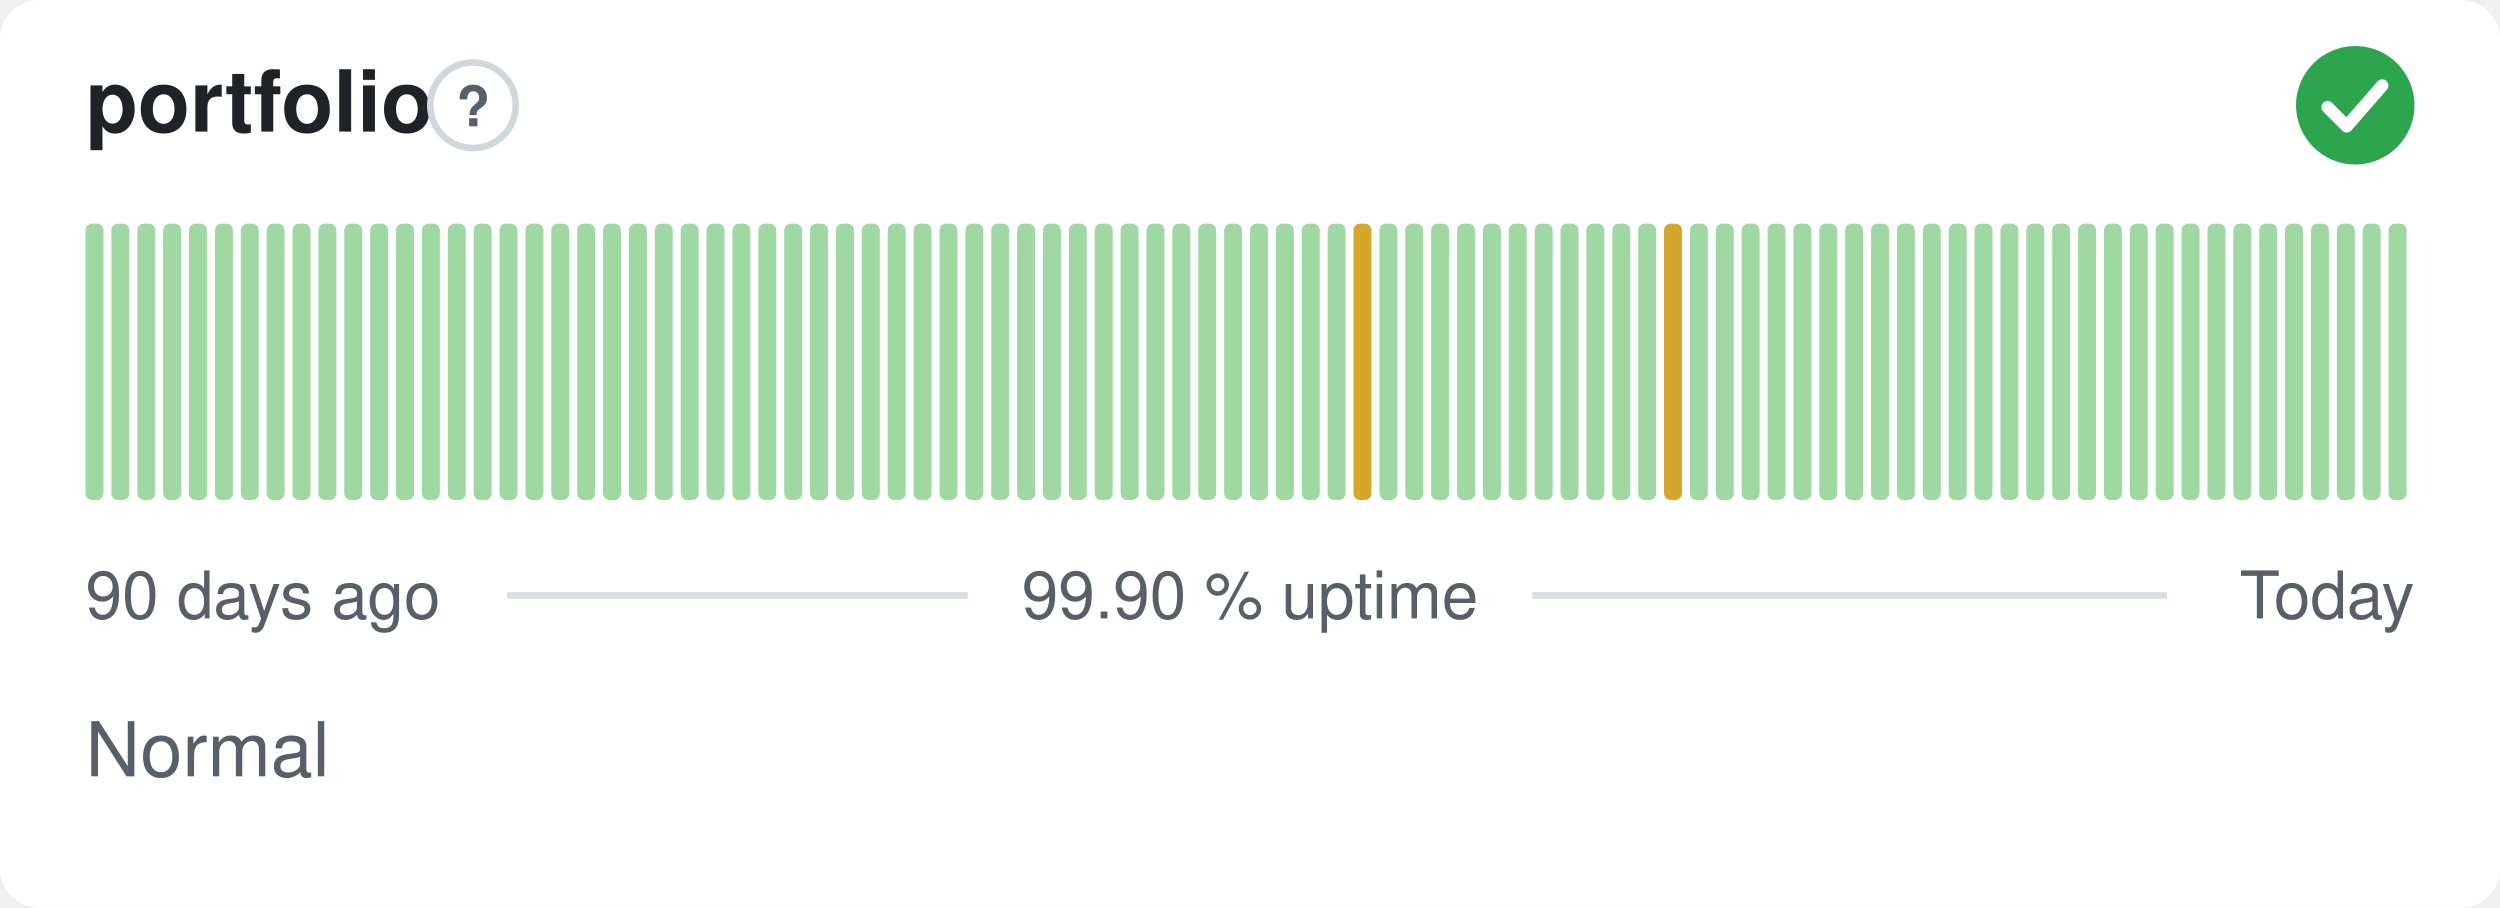
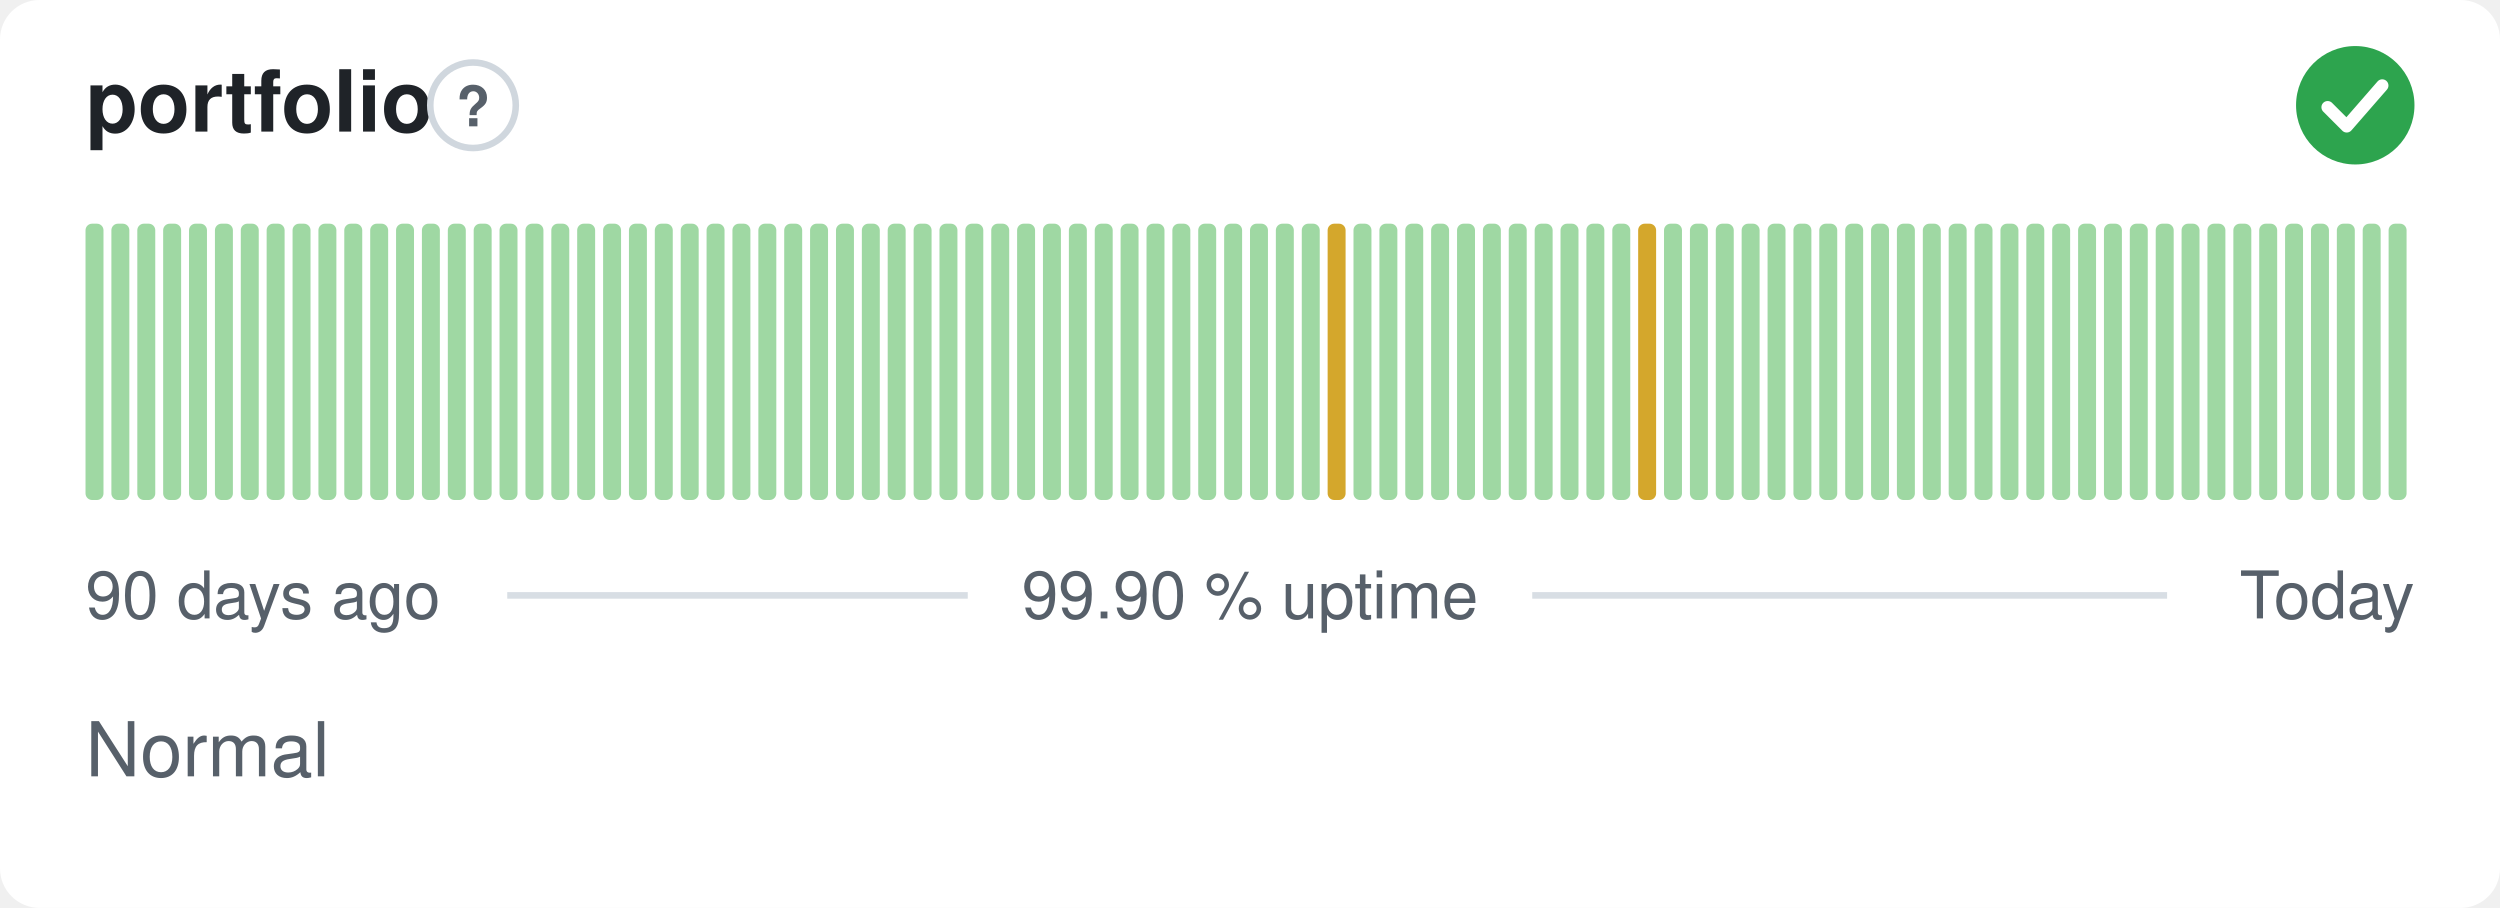
<svg xmlns="http://www.w3.org/2000/svg" width="380" height="138" viewBox="0 0 380 138" role="img" aria-label="portfolio: Normal, 99.90 % uptime over the last 90 days" font-family="-apple-system,BlinkMacSystemFont,'Segoe UI',Helvetica,Arial,sans-serif">
  <style>
    @media (prefers-color-scheme: dark) {
      .bg { fill: #0d1117 }
      .title { fill: #e6edf3 }
      .muted { fill: #8b949e }
      .hint { stroke: #30363d }
      .rule { stroke: #30363d }
      .nodata { fill: #21262d }
    }
  </style>
  <rect class="bg" width="380" height="138" rx="6" fill="#ffffff" />
  <text class="title" x="13" y="20" font-size="13" font-weight="600" fill="#1f2328">portfolio</text>
  <circle class="hint" cx="71.9" cy="16" r="6.5" fill="none" stroke="#d0d7de" stroke-width="1" />
  <text class="muted" x="71.9" y="19.2" text-anchor="middle" font-size="8.5" font-weight="700" fill="#57606a">?</text>
  <circle cx="358" cy="16" r="9" fill="#2da44e" />
  <path d="M353.80 16.30l2.90 2.90 5.40 -6.20" fill="none" stroke="#fff" stroke-width="1.89" stroke-linecap="round" stroke-linejoin="round" />
  <rect x="13.00" y="34.00" width="2.73" height="42.00" rx="1" fill="#9fd8a3" />
  <rect x="16.93" y="34.00" width="2.73" height="42.00" rx="1" fill="#9fd8a3" />
  <rect x="20.87" y="34.00" width="2.73" height="42.00" rx="1" fill="#9fd8a3" />
  <rect x="24.80" y="34.00" width="2.73" height="42.00" rx="1" fill="#9fd8a3" />
  <rect x="28.73" y="34.00" width="2.73" height="42.00" rx="1" fill="#9fd8a3" />
  <rect x="32.67" y="34.00" width="2.73" height="42.00" rx="1" fill="#9fd8a3" />
  <rect x="36.60" y="34.00" width="2.73" height="42.00" rx="1" fill="#9fd8a3" />
  <rect x="40.53" y="34.00" width="2.73" height="42.00" rx="1" fill="#9fd8a3" />
  <rect x="44.47" y="34.00" width="2.73" height="42.00" rx="1" fill="#9fd8a3" />
  <rect x="48.40" y="34.00" width="2.73" height="42.00" rx="1" fill="#9fd8a3" />
  <rect x="52.33" y="34.00" width="2.73" height="42.00" rx="1" fill="#9fd8a3" />
  <rect x="56.27" y="34.00" width="2.73" height="42.00" rx="1" fill="#9fd8a3" />
  <rect x="60.20" y="34.00" width="2.73" height="42.00" rx="1" fill="#9fd8a3" />
  <rect x="64.13" y="34.00" width="2.73" height="42.00" rx="1" fill="#9fd8a3" />
  <rect x="68.07" y="34.00" width="2.73" height="42.00" rx="1" fill="#9fd8a3" />
  <rect x="72.00" y="34.00" width="2.73" height="42.00" rx="1" fill="#9fd8a3" />
  <rect x="75.93" y="34.00" width="2.73" height="42.00" rx="1" fill="#9fd8a3" />
  <rect x="79.87" y="34.00" width="2.73" height="42.00" rx="1" fill="#9fd8a3" />
  <rect x="83.80" y="34.00" width="2.73" height="42.00" rx="1" fill="#9fd8a3" />
  <rect x="87.73" y="34.00" width="2.73" height="42.00" rx="1" fill="#9fd8a3" />
  <rect x="91.67" y="34.00" width="2.73" height="42.00" rx="1" fill="#9fd8a3" />
  <rect x="95.60" y="34.00" width="2.73" height="42.00" rx="1" fill="#9fd8a3" />
  <rect x="99.53" y="34.00" width="2.73" height="42.00" rx="1" fill="#9fd8a3" />
  <rect x="103.47" y="34.00" width="2.73" height="42.00" rx="1" fill="#9fd8a3" />
  <rect x="107.40" y="34.00" width="2.73" height="42.00" rx="1" fill="#9fd8a3" />
  <rect x="111.33" y="34.00" width="2.73" height="42.00" rx="1" fill="#9fd8a3" />
  <rect x="115.27" y="34.00" width="2.73" height="42.00" rx="1" fill="#9fd8a3" />
  <rect x="119.20" y="34.00" width="2.73" height="42.00" rx="1" fill="#9fd8a3" />
  <rect x="123.13" y="34.00" width="2.73" height="42.00" rx="1" fill="#9fd8a3" />
  <rect x="127.07" y="34.00" width="2.73" height="42.00" rx="1" fill="#9fd8a3" />
  <rect x="131.00" y="34.00" width="2.73" height="42.00" rx="1" fill="#9fd8a3" />
  <rect x="134.93" y="34.00" width="2.73" height="42.00" rx="1" fill="#9fd8a3" />
  <rect x="138.87" y="34.00" width="2.73" height="42.00" rx="1" fill="#9fd8a3" />
  <rect x="142.80" y="34.00" width="2.73" height="42.00" rx="1" fill="#9fd8a3" />
  <rect x="146.73" y="34.00" width="2.73" height="42.00" rx="1" fill="#9fd8a3" />
  <rect x="150.67" y="34.00" width="2.73" height="42.00" rx="1" fill="#9fd8a3" />
  <rect x="154.60" y="34.00" width="2.73" height="42.00" rx="1" fill="#9fd8a3" />
  <rect x="158.53" y="34.00" width="2.73" height="42.00" rx="1" fill="#9fd8a3" />
  <rect x="162.47" y="34.00" width="2.73" height="42.00" rx="1" fill="#9fd8a3" />
  <rect x="166.40" y="34.00" width="2.73" height="42.00" rx="1" fill="#9fd8a3" />
  <rect x="170.33" y="34.00" width="2.73" height="42.00" rx="1" fill="#9fd8a3" />
  <rect x="174.27" y="34.00" width="2.73" height="42.00" rx="1" fill="#9fd8a3" />
  <rect x="178.20" y="34.00" width="2.73" height="42.00" rx="1" fill="#9fd8a3" />
  <rect x="182.13" y="34.00" width="2.73" height="42.00" rx="1" fill="#9fd8a3" />
  <rect x="186.07" y="34.00" width="2.73" height="42.00" rx="1" fill="#9fd8a3" />
  <rect x="190.00" y="34.00" width="2.73" height="42.00" rx="1" fill="#9fd8a3" />
  <rect x="193.93" y="34.00" width="2.73" height="42.00" rx="1" fill="#9fd8a3" />
  <rect x="197.87" y="34.00" width="2.73" height="42.00" rx="1" fill="#9fd8a3" />
-   <rect x="201.80" y="34.00" width="2.73" height="42.00" rx="1" fill="#9fd8a3" />
-   <rect x="205.73" y="34.00" width="2.73" height="42.00" rx="1" fill="#d4a72c" />
+   <rect x="201.80" y="34.00" width="2.73" height="42.00" rx="1" fill="#d4a72c" />
+   <rect x="205.73" y="34.00" width="2.73" height="42.00" rx="1" fill="#9fd8a3" />
  <rect x="209.67" y="34.00" width="2.73" height="42.00" rx="1" fill="#9fd8a3" />
  <rect x="213.60" y="34.00" width="2.73" height="42.00" rx="1" fill="#9fd8a3" />
  <rect x="217.53" y="34.00" width="2.73" height="42.00" rx="1" fill="#9fd8a3" />
  <rect x="221.47" y="34.00" width="2.73" height="42.00" rx="1" fill="#9fd8a3" />
  <rect x="225.40" y="34.00" width="2.73" height="42.00" rx="1" fill="#9fd8a3" />
  <rect x="229.33" y="34.00" width="2.73" height="42.00" rx="1" fill="#9fd8a3" />
  <rect x="233.27" y="34.00" width="2.73" height="42.00" rx="1" fill="#9fd8a3" />
  <rect x="237.20" y="34.00" width="2.73" height="42.00" rx="1" fill="#9fd8a3" />
  <rect x="241.13" y="34.00" width="2.73" height="42.00" rx="1" fill="#9fd8a3" />
  <rect x="245.07" y="34.00" width="2.73" height="42.00" rx="1" fill="#9fd8a3" />
-   <rect x="249.00" y="34.00" width="2.73" height="42.00" rx="1" fill="#9fd8a3" />
-   <rect x="252.93" y="34.00" width="2.73" height="42.00" rx="1" fill="#d4a72c" />
+   <rect x="249.00" y="34.00" width="2.73" height="42.00" rx="1" fill="#d4a72c" />
+   <rect x="252.93" y="34.00" width="2.73" height="42.00" rx="1" fill="#9fd8a3" />
  <rect x="256.87" y="34.00" width="2.73" height="42.00" rx="1" fill="#9fd8a3" />
  <rect x="260.80" y="34.00" width="2.73" height="42.00" rx="1" fill="#9fd8a3" />
  <rect x="264.73" y="34.00" width="2.73" height="42.00" rx="1" fill="#9fd8a3" />
  <rect x="268.67" y="34.00" width="2.73" height="42.00" rx="1" fill="#9fd8a3" />
  <rect x="272.60" y="34.00" width="2.73" height="42.00" rx="1" fill="#9fd8a3" />
  <rect x="276.53" y="34.00" width="2.73" height="42.00" rx="1" fill="#9fd8a3" />
  <rect x="280.47" y="34.00" width="2.73" height="42.00" rx="1" fill="#9fd8a3" />
  <rect x="284.40" y="34.00" width="2.73" height="42.00" rx="1" fill="#9fd8a3" />
  <rect x="288.33" y="34.00" width="2.73" height="42.00" rx="1" fill="#9fd8a3" />
  <rect x="292.27" y="34.00" width="2.73" height="42.00" rx="1" fill="#9fd8a3" />
  <rect x="296.20" y="34.00" width="2.73" height="42.00" rx="1" fill="#9fd8a3" />
  <rect x="300.13" y="34.00" width="2.73" height="42.00" rx="1" fill="#9fd8a3" />
  <rect x="304.07" y="34.00" width="2.73" height="42.00" rx="1" fill="#9fd8a3" />
  <rect x="308.00" y="34.00" width="2.73" height="42.00" rx="1" fill="#9fd8a3" />
  <rect x="311.93" y="34.00" width="2.73" height="42.00" rx="1" fill="#9fd8a3" />
  <rect x="315.87" y="34.00" width="2.73" height="42.00" rx="1" fill="#9fd8a3" />
  <rect x="319.80" y="34.00" width="2.73" height="42.00" rx="1" fill="#9fd8a3" />
  <rect x="323.73" y="34.00" width="2.73" height="42.00" rx="1" fill="#9fd8a3" />
  <rect x="327.67" y="34.00" width="2.73" height="42.00" rx="1" fill="#9fd8a3" />
  <rect x="331.60" y="34.00" width="2.73" height="42.00" rx="1" fill="#9fd8a3" />
  <rect x="335.53" y="34.00" width="2.73" height="42.00" rx="1" fill="#9fd8a3" />
  <rect x="339.47" y="34.00" width="2.73" height="42.00" rx="1" fill="#9fd8a3" />
  <rect x="343.40" y="34.00" width="2.73" height="42.00" rx="1" fill="#9fd8a3" />
  <rect x="347.33" y="34.00" width="2.73" height="42.00" rx="1" fill="#9fd8a3" />
  <rect x="351.27" y="34.00" width="2.73" height="42.00" rx="1" fill="#9fd8a3" />
  <rect x="355.20" y="34.00" width="2.73" height="42.00" rx="1" fill="#9fd8a3" />
  <rect x="359.13" y="34.00" width="2.73" height="42.00" rx="1" fill="#9fd8a3" />
  <rect x="363.07" y="34.00" width="2.73" height="42.00" rx="1" fill="#9fd8a3" />
  <text class="muted" x="13" y="94" font-size="10" fill="#57606a">90 days ago</text>
  <text class="muted" x="190" y="94" text-anchor="middle" font-size="10" fill="#57606a">99.90 % uptime</text>
  <text class="muted" x="367" y="94" text-anchor="end" font-size="10" fill="#57606a">Today</text>
  <line class="rule" x1="77.1" y1="90.5" x2="147.1" y2="90.5" stroke="#d8dee4" stroke-width="1" />
  <line class="rule" x1="232.9" y1="90.5" x2="329.4" y2="90.5" stroke="#d8dee4" stroke-width="1" />
  <text class="muted" x="13" y="118" font-size="11.5" fill="#57606a">Normal</text>
</svg>
